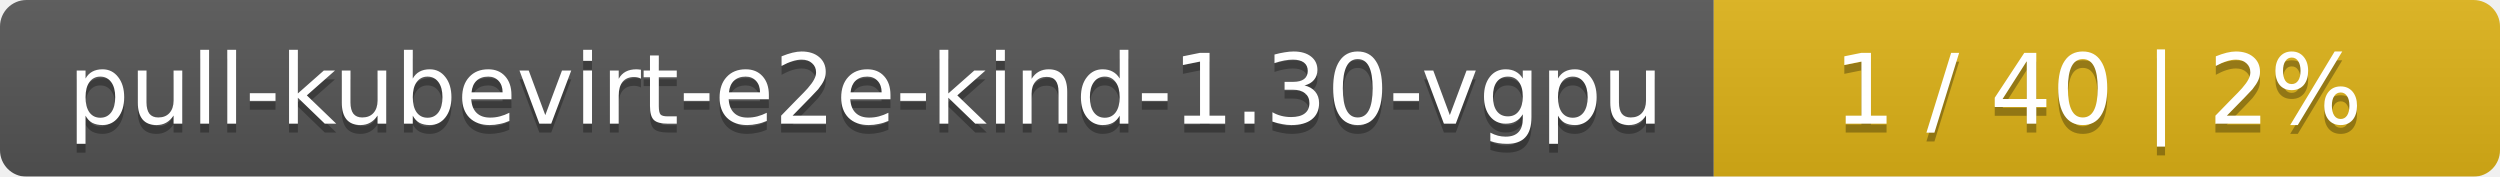
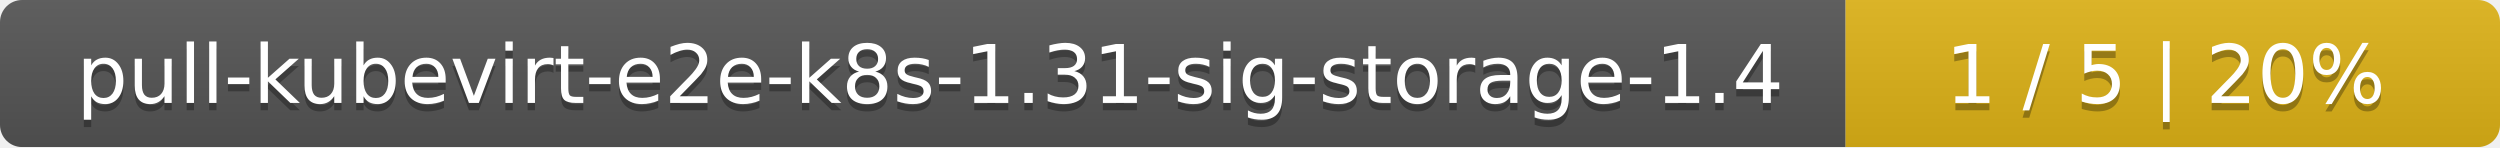
- <svg xmlns="http://www.w3.org/2000/svg" width="283" height="20">
+ <svg xmlns="http://www.w3.org/2000/svg" width="340" height="20">
  <linearGradient id="smooth" x2="0" y2="100%">
    <stop offset="0" stop-color="#bbb" stop-opacity=".1" />
    <stop offset="1" stop-opacity=".1" />
  </linearGradient>
  <mask id="round">
-     <rect width="283" height="20" rx="3" fill="#fff" />
+     <rect width="340" height="20" rx="3" fill="#fff" />
  </mask>
  <g mask="url(#round)">
-     <rect width="194" height="20" fill="#555" />
-     <rect x="194" width="89" height="20" fill="#dfb317" />
-     <rect width="283" height="20" fill="url(#smooth)" />
+     <rect width="251" height="20" fill="#555" />
+     <rect x="251" width="89" height="20" fill="#dfb317" />
+     <rect width="340" height="20" fill="url(#smooth)" />
  </g>
  <g fill="#fff" text-anchor="middle" font-family="DejaVu Sans,Verdana,Geneva,sans-serif" font-size="11">
-     <text x="98" y="15" fill="#010101" fill-opacity=".3">pull-kubevirt-e2e-kind-1.30-vgpu</text>
-     <text x="98" y="14">pull-kubevirt-e2e-kind-1.30-vgpu</text>
-     <text x="237.5" y="15" fill="#010101" fill-opacity=".3">1 / 40    |    2%</text>
-     <text x="237.5" y="14">1 / 40    |    2%</text>
+     <text x="126.5" y="15" fill="#010101" fill-opacity=".3">pull-kubevirt-e2e-k8s-1.31-sig-storage-1.4</text>
+     <text x="126.5" y="14">pull-kubevirt-e2e-k8s-1.31-sig-storage-1.4</text>
+     <text x="294.5" y="15" fill="#010101" fill-opacity=".3">1 / 5    |    20%</text>
+     <text x="294.5" y="14">1 / 5    |    20%</text>
  </g>
</svg>
